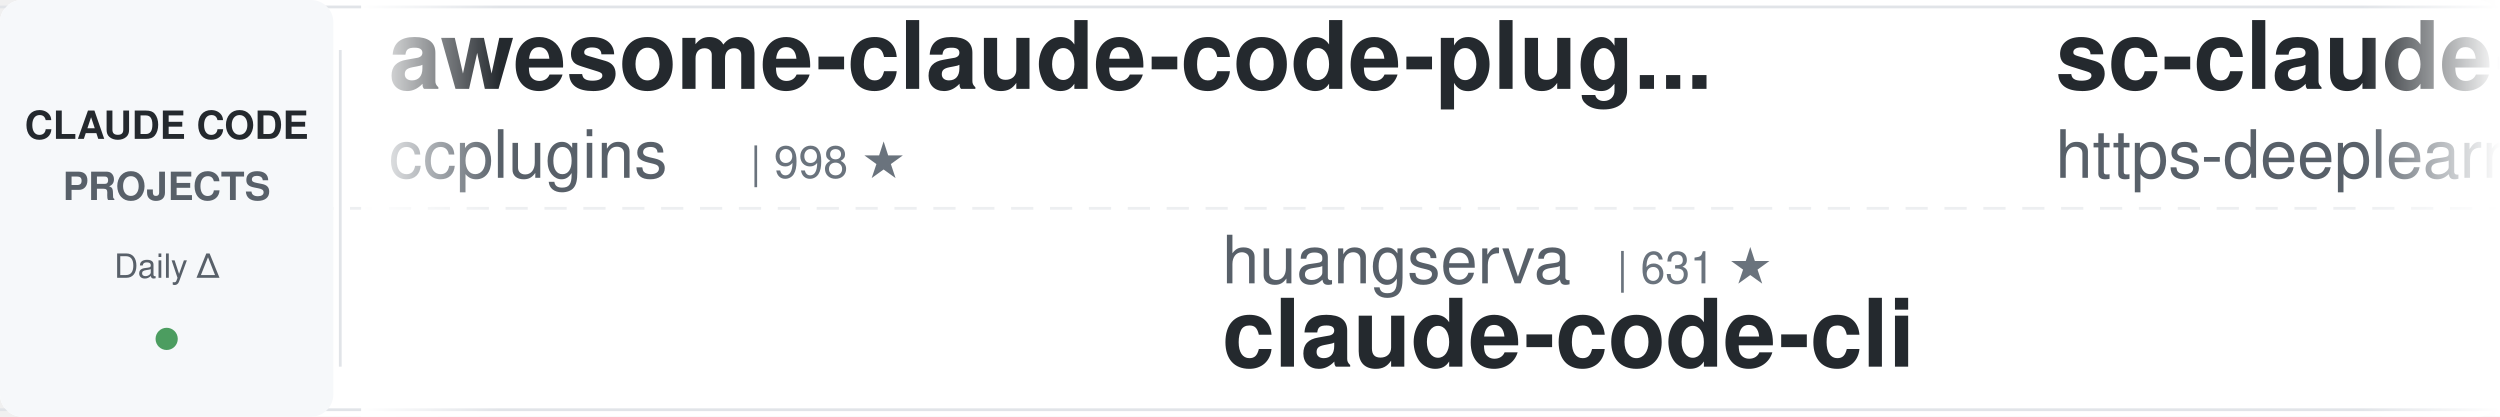
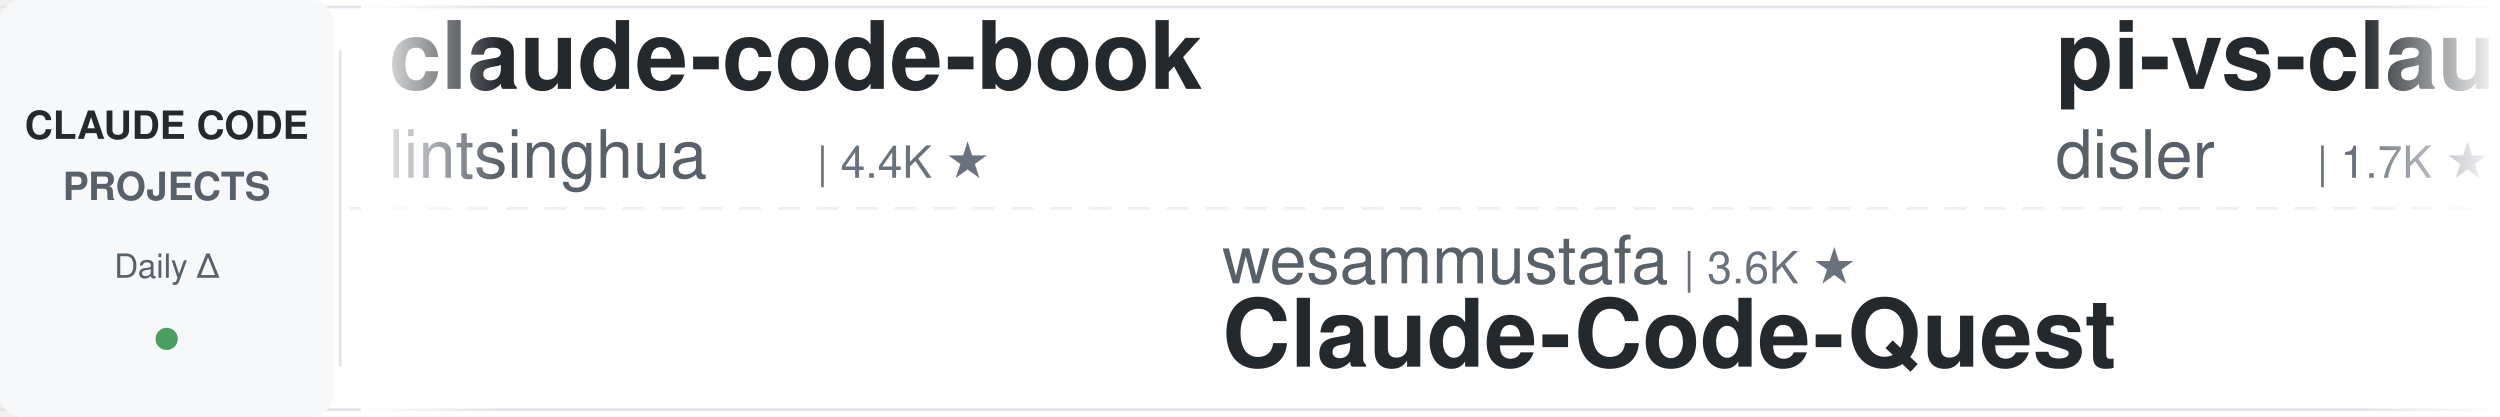
<svg xmlns="http://www.w3.org/2000/svg" width="900" height="150">
  <defs>
    <linearGradient id="leftFade" x1="0%" y1="0%" x2="100%" y2="0%">
      <stop offset="0%" style="stop-color:#ffffff;stop-opacity:1" />
      <stop offset="100%" style="stop-color:#ffffff;stop-opacity:0" />
    </linearGradient>
    <linearGradient id="rightFade" x1="0%" y1="0%" x2="100%" y2="0%">
      <stop offset="0%" style="stop-color:#ffffff;stop-opacity:0" />
      <stop offset="100%" style="stop-color:#ffffff;stop-opacity:1" />
    </linearGradient>
  </defs>
  <rect width="900" height="150" fill="#ffffff" rx="8" />
  <rect x="0" y="2" width="900" height="1" fill="#e1e4e8" />
  <rect x="0" y="147" width="900" height="1" fill="#e1e4e8" />
  <line x1="0" y1="75" x2="900" y2="75" stroke="#e1e4e8" stroke-width="1" stroke-dasharray="8 6" opacity="0.6" />
  <rect x="0" y="0" width="120" height="150" fill="#f6f8fa" rx="8" />
  <text x="60" y="50" font-family="-apple-system, BlinkMacSystemFont, 'Segoe UI', Helvetica, Arial, sans-serif" font-size="14" font-weight="600" fill="#24292e" text-anchor="middle">CLAUDE CODE</text>
  <text x="60" y="72" font-family="-apple-system, BlinkMacSystemFont, 'Segoe UI', Helvetica, Arial, sans-serif" font-size="14" font-weight="600" fill="#586069" text-anchor="middle">PROJECTS</text>
  <text x="60" y="100" font-family="-apple-system, BlinkMacSystemFont, 'Segoe UI', Helvetica, Arial, sans-serif" font-size="12" font-weight="500" fill="#586069" text-anchor="middle">Daily Δ</text>
  <circle cx="60" cy="122" r="4" fill="#22863a" opacity="0.8" />
  <rect x="122" y="18" width="1" height="114" fill="#e1e4e8" />
  <clipPath id="tickerClip">
    <rect x="130" y="0" width="770" height="150" />
  </clipPath>
  <g clip-path="url(#tickerClip)">
    <g id="tickerItems">
      <animateTransform attributeName="transform" attributeType="XML" type="translate" from="0 0" to="-3000 0" dur="54s" repeatCount="indefinite" />
      <g transform="translate(0, 0)">
-         <text x="140" y="32" font-family="-apple-system, BlinkMacSystemFont, 'Segoe UI', Helvetica, Arial, sans-serif" font-size="34" font-weight="600" fill="#24292e">awesome-claude-code-plug...</text>
-         <text x="140" y="64" font-family="-apple-system, BlinkMacSystemFont, 'Segoe UI', Helvetica, Arial, sans-serif" font-size="24" font-weight="400" fill="#586069">ccplugins</text>
-         <text x="270" y="64" font-family="-apple-system, BlinkMacSystemFont, 'Segoe UI', Helvetica, Arial, sans-serif" font-size="16" font-weight="500" fill="#6a737d">| 998 ★</text>
+         <text x="140" y="32" font-family="-apple-system, BlinkMacSystemFont, 'Segoe UI', Helvetica, Arial, sans-serif" font-size="34" font-weight="600" fill="#24292e">claude-code-book</text>
+         <text x="140" y="64" font-family="-apple-system, BlinkMacSystemFont, 'Segoe UI', Helvetica, Arial, sans-serif" font-size="24" font-weight="400" fill="#586069">lintsinghua</text>
+         <text x="294" y="64" font-family="-apple-system, BlinkMacSystemFont, 'Segoe UI', Helvetica, Arial, sans-serif" font-size="16" font-weight="500" fill="#6a737d">| 4.4K ★</text>
      </g>
      <g transform="translate(300, 0)">
-         <text x="140" y="102" font-family="-apple-system, BlinkMacSystemFont, 'Segoe UI', Helvetica, Arial, sans-serif" font-size="24" font-weight="400" fill="#586069">huangserva</text>
-         <text x="282" y="102" font-family="-apple-system, BlinkMacSystemFont, 'Segoe UI', Helvetica, Arial, sans-serif" font-size="16" font-weight="500" fill="#6a737d">| 631 ★</text>
-         <text x="140" y="132" font-family="-apple-system, BlinkMacSystemFont, 'Segoe UI', Helvetica, Arial, sans-serif" font-size="34" font-weight="600" fill="#24292e">claude-code-cli</text>
+         <text x="140" y="102" font-family="-apple-system, BlinkMacSystemFont, 'Segoe UI', Helvetica, Arial, sans-serif" font-size="24" font-weight="400" fill="#586069">wesammustafa</text>
+         <text x="306" y="102" font-family="-apple-system, BlinkMacSystemFont, 'Segoe UI', Helvetica, Arial, sans-serif" font-size="16" font-weight="500" fill="#6a737d">| 3.6K ★</text>
+         <text x="140" y="132" font-family="-apple-system, BlinkMacSystemFont, 'Segoe UI', Helvetica, Arial, sans-serif" font-size="34" font-weight="600" fill="#24292e">Claude-Code-Quest</text>
      </g>
      <g transform="translate(600, 0)">
-         <text x="140" y="32" font-family="-apple-system, BlinkMacSystemFont, 'Segoe UI', Helvetica, Arial, sans-serif" font-size="34" font-weight="600" fill="#24292e">sc-claude-code-files</text>
-         <text x="140" y="64" font-family="-apple-system, BlinkMacSystemFont, 'Segoe UI', Helvetica, Arial, sans-serif" font-size="24" font-weight="400" fill="#586069">https-deeplearning-ai</text>
-         <text x="414" y="64" font-family="-apple-system, BlinkMacSystemFont, 'Segoe UI', Helvetica, Arial, sans-serif" font-size="16" font-weight="500" fill="#6a737d">| 561 ★</text>
+         <text x="140" y="32" font-family="-apple-system, BlinkMacSystemFont, 'Segoe UI', Helvetica, Arial, sans-serif" font-size="34" font-weight="600" fill="#24292e">pi-vs-claude-code</text>
+         <text x="140" y="64" font-family="-apple-system, BlinkMacSystemFont, 'Segoe UI', Helvetica, Arial, sans-serif" font-size="24" font-weight="400" fill="#586069">disler</text>
+         <text x="234" y="64" font-family="-apple-system, BlinkMacSystemFont, 'Segoe UI', Helvetica, Arial, sans-serif" font-size="16" font-weight="500" fill="#6a737d">| 1.7K ★</text>
      </g>
      <g transform="translate(900, 0)">
-         <text x="140" y="102" font-family="-apple-system, BlinkMacSystemFont, 'Segoe UI', Helvetica, Arial, sans-serif" font-size="24" font-weight="400" fill="#586069">mrpaidsocial</text>
-         <text x="306" y="102" font-family="-apple-system, BlinkMacSystemFont, 'Segoe UI', Helvetica, Arial, sans-serif" font-size="16" font-weight="500" fill="#6a737d">| 1.7K ★</text>
-         <text x="140" y="132" font-family="-apple-system, BlinkMacSystemFont, 'Segoe UI', Helvetica, Arial, sans-serif" font-size="34" font-weight="600" fill="#24292e">arcads-claude-code-mrpai...</text>
+         <text x="140" y="102" font-family="-apple-system, BlinkMacSystemFont, 'Segoe UI', Helvetica, Arial, sans-serif" font-size="24" font-weight="400" fill="#586069">nicedreamzapp</text>
+         <text x="318" y="102" font-family="-apple-system, BlinkMacSystemFont, 'Segoe UI', Helvetica, Arial, sans-serif" font-size="16" font-weight="500" fill="#6a737d">| 3.5K ★</text>
+         <text x="140" y="132" font-family="-apple-system, BlinkMacSystemFont, 'Segoe UI', Helvetica, Arial, sans-serif" font-size="34" font-weight="600" fill="#24292e">claude-code-local</text>
      </g>
      <g transform="translate(1200, 0)">
-         <text x="140" y="32" font-family="-apple-system, BlinkMacSystemFont, 'Segoe UI', Helvetica, Arial, sans-serif" font-size="34" font-weight="600" fill="#24292e">claude-code-proxy</text>
-         <text x="140" y="64" font-family="-apple-system, BlinkMacSystemFont, 'Segoe UI', Helvetica, Arial, sans-serif" font-size="24" font-weight="400" fill="#586069">1rgs</text>
-         <text x="210" y="64" font-family="-apple-system, BlinkMacSystemFont, 'Segoe UI', Helvetica, Arial, sans-serif" font-size="16" font-weight="500" fill="#6a737d">| 3.8K ★</text>
+         <text x="140" y="32" font-family="-apple-system, BlinkMacSystemFont, 'Segoe UI', Helvetica, Arial, sans-serif" font-size="34" font-weight="600" fill="#24292e">claude-code-engineering</text>
+         <text x="140" y="64" font-family="-apple-system, BlinkMacSystemFont, 'Segoe UI', Helvetica, Arial, sans-serif" font-size="24" font-weight="400" fill="#586069">huangjia2019</text>
+         <text x="306" y="64" font-family="-apple-system, BlinkMacSystemFont, 'Segoe UI', Helvetica, Arial, sans-serif" font-size="16" font-weight="500" fill="#6a737d">| 1.2K ★</text>
      </g>
      <g transform="translate(1500, 0)">
-         <text x="140" y="102" font-family="-apple-system, BlinkMacSystemFont, 'Segoe UI', Helvetica, Arial, sans-serif" font-size="24" font-weight="400" fill="#586069">Maciek-roboblog</text>
-         <text x="342" y="102" font-family="-apple-system, BlinkMacSystemFont, 'Segoe UI', Helvetica, Arial, sans-serif" font-size="16" font-weight="500" fill="#6a737d">| 8.8K ★</text>
-         <text x="140" y="132" font-family="-apple-system, BlinkMacSystemFont, 'Segoe UI', Helvetica, Arial, sans-serif" font-size="34" font-weight="600" fill="#24292e">Claude-Code-Usage-Monito...</text>
+         <text x="140" y="102" font-family="-apple-system, BlinkMacSystemFont, 'Segoe UI', Helvetica, Arial, sans-serif" font-size="24" font-weight="400" fill="#586069">andrew-kramer-inno</text>
+         <text x="378" y="102" font-family="-apple-system, BlinkMacSystemFont, 'Segoe UI', Helvetica, Arial, sans-serif" font-size="16" font-weight="500" fill="#6a737d">| 595 ★</text>
+         <text x="140" y="132" font-family="-apple-system, BlinkMacSystemFont, 'Segoe UI', Helvetica, Arial, sans-serif" font-size="34" font-weight="600" fill="#24292e">claude-code-source-build</text>
      </g>
      <g transform="translate(1800, 0)">
-         <text x="140" y="32" font-family="-apple-system, BlinkMacSystemFont, 'Segoe UI', Helvetica, Arial, sans-serif" font-size="34" font-weight="600" fill="#24292e">claude-coder</text>
-         <text x="140" y="64" font-family="-apple-system, BlinkMacSystemFont, 'Segoe UI', Helvetica, Arial, sans-serif" font-size="24" font-weight="400" fill="#586069">kodu-ai</text>
-         <text x="246" y="64" font-family="-apple-system, BlinkMacSystemFont, 'Segoe UI', Helvetica, Arial, sans-serif" font-size="16" font-weight="500" fill="#6a737d">| 5.2K ★</text>
+         <text x="140" y="32" font-family="-apple-system, BlinkMacSystemFont, 'Segoe UI', Helvetica, Arial, sans-serif" font-size="34" font-weight="600" fill="#24292e">Auto-claude-code-researc...</text>
+         <text x="140" y="64" font-family="-apple-system, BlinkMacSystemFont, 'Segoe UI', Helvetica, Arial, sans-serif" font-size="24" font-weight="400" fill="#586069">wanshuiyin</text>
+         <text x="282" y="64" font-family="-apple-system, BlinkMacSystemFont, 'Segoe UI', Helvetica, Arial, sans-serif" font-size="16" font-weight="500" fill="#6a737d">| 18.8K ★</text>
      </g>
      <g transform="translate(2100, 0)">
-         <text x="140" y="102" font-family="-apple-system, BlinkMacSystemFont, 'Segoe UI', Helvetica, Arial, sans-serif" font-size="24" font-weight="400" fill="#586069">multica-ai</text>
-         <text x="282" y="102" font-family="-apple-system, BlinkMacSystemFont, 'Segoe UI', Helvetica, Arial, sans-serif" font-size="16" font-weight="500" fill="#6a737d">| 230.1K ★</text>
-         <text x="140" y="132" font-family="-apple-system, BlinkMacSystemFont, 'Segoe UI', Helvetica, Arial, sans-serif" font-size="34" font-weight="600" fill="#24292e">andrej-karpathy-skills</text>
+         <text x="140" y="102" font-family="-apple-system, BlinkMacSystemFont, 'Segoe UI', Helvetica, Arial, sans-serif" font-size="24" font-weight="400" fill="#586069">Alishahryar1</text>
+         <text x="306" y="102" font-family="-apple-system, BlinkMacSystemFont, 'Segoe UI', Helvetica, Arial, sans-serif" font-size="16" font-weight="500" fill="#6a737d">| 66.9K ★</text>
+         <text x="140" y="132" font-family="-apple-system, BlinkMacSystemFont, 'Segoe UI', Helvetica, Arial, sans-serif" font-size="34" font-weight="600" fill="#24292e">free-claude-code</text>
      </g>
      <g transform="translate(2400, 0)">
-         <text x="140" y="32" font-family="-apple-system, BlinkMacSystemFont, 'Segoe UI', Helvetica, Arial, sans-serif" font-size="34" font-weight="600" fill="#24292e">ralph-claude-code</text>
-         <text x="140" y="64" font-family="-apple-system, BlinkMacSystemFont, 'Segoe UI', Helvetica, Arial, sans-serif" font-size="24" font-weight="400" fill="#586069">frankbria</text>
-         <text x="270" y="64" font-family="-apple-system, BlinkMacSystemFont, 'Segoe UI', Helvetica, Arial, sans-serif" font-size="16" font-weight="500" fill="#6a737d">| 9.7K ★</text>
+         <text x="140" y="32" font-family="-apple-system, BlinkMacSystemFont, 'Segoe UI', Helvetica, Arial, sans-serif" font-size="34" font-weight="600" fill="#24292e">claude-code-from-scratch</text>
+         <text x="140" y="64" font-family="-apple-system, BlinkMacSystemFont, 'Segoe UI', Helvetica, Arial, sans-serif" font-size="24" font-weight="400" fill="#586069">Windy3f3f3f3f</text>
+         <text x="318" y="64" font-family="-apple-system, BlinkMacSystemFont, 'Segoe UI', Helvetica, Arial, sans-serif" font-size="16" font-weight="500" fill="#6a737d">| 2.8K ★</text>
      </g>
      <g transform="translate(2700, 0)">
-         <text x="140" y="102" font-family="-apple-system, BlinkMacSystemFont, 'Segoe UI', Helvetica, Arial, sans-serif" font-size="24" font-weight="400" fill="#586069">daymade</text>
-         <text x="246" y="102" font-family="-apple-system, BlinkMacSystemFont, 'Segoe UI', Helvetica, Arial, sans-serif" font-size="16" font-weight="500" fill="#6a737d">| 1.5K ★</text>
-         <text x="140" y="132" font-family="-apple-system, BlinkMacSystemFont, 'Segoe UI', Helvetica, Arial, sans-serif" font-size="34" font-weight="600" fill="#24292e">claude-code-skills</text>
+         <text x="140" y="102" font-family="-apple-system, BlinkMacSystemFont, 'Segoe UI', Helvetica, Arial, sans-serif" font-size="24" font-weight="400" fill="#586069">alejandrobalderas</text>
+         <text x="366" y="102" font-family="-apple-system, BlinkMacSystemFont, 'Segoe UI', Helvetica, Arial, sans-serif" font-size="16" font-weight="500" fill="#6a737d">| 3.0K ★</text>
+         <text x="140" y="132" font-family="-apple-system, BlinkMacSystemFont, 'Segoe UI', Helvetica, Arial, sans-serif" font-size="34" font-weight="600" fill="#24292e">claude-code-from-source</text>
      </g>
      <g transform="translate(3000, 0)">
-         <text x="140" y="32" font-family="-apple-system, BlinkMacSystemFont, 'Segoe UI', Helvetica, Arial, sans-serif" font-size="34" font-weight="600" fill="#24292e">awesome-claude-code-plug...</text>
-         <text x="140" y="64" font-family="-apple-system, BlinkMacSystemFont, 'Segoe UI', Helvetica, Arial, sans-serif" font-size="24" font-weight="400" fill="#586069">ccplugins</text>
-         <text x="270" y="64" font-family="-apple-system, BlinkMacSystemFont, 'Segoe UI', Helvetica, Arial, sans-serif" font-size="16" font-weight="500" fill="#6a737d">| 998 ★</text>
+         <text x="140" y="32" font-family="-apple-system, BlinkMacSystemFont, 'Segoe UI', Helvetica, Arial, sans-serif" font-size="34" font-weight="600" fill="#24292e">claude-code-book</text>
+         <text x="140" y="64" font-family="-apple-system, BlinkMacSystemFont, 'Segoe UI', Helvetica, Arial, sans-serif" font-size="24" font-weight="400" fill="#586069">lintsinghua</text>
+         <text x="294" y="64" font-family="-apple-system, BlinkMacSystemFont, 'Segoe UI', Helvetica, Arial, sans-serif" font-size="16" font-weight="500" fill="#6a737d">| 4.4K ★</text>
      </g>
      <g transform="translate(3300, 0)">
-         <text x="140" y="102" font-family="-apple-system, BlinkMacSystemFont, 'Segoe UI', Helvetica, Arial, sans-serif" font-size="24" font-weight="400" fill="#586069">huangserva</text>
-         <text x="282" y="102" font-family="-apple-system, BlinkMacSystemFont, 'Segoe UI', Helvetica, Arial, sans-serif" font-size="16" font-weight="500" fill="#6a737d">| 631 ★</text>
-         <text x="140" y="132" font-family="-apple-system, BlinkMacSystemFont, 'Segoe UI', Helvetica, Arial, sans-serif" font-size="34" font-weight="600" fill="#24292e">claude-code-cli</text>
+         <text x="140" y="102" font-family="-apple-system, BlinkMacSystemFont, 'Segoe UI', Helvetica, Arial, sans-serif" font-size="24" font-weight="400" fill="#586069">wesammustafa</text>
+         <text x="306" y="102" font-family="-apple-system, BlinkMacSystemFont, 'Segoe UI', Helvetica, Arial, sans-serif" font-size="16" font-weight="500" fill="#6a737d">| 3.6K ★</text>
+         <text x="140" y="132" font-family="-apple-system, BlinkMacSystemFont, 'Segoe UI', Helvetica, Arial, sans-serif" font-size="34" font-weight="600" fill="#24292e">Claude-Code-Quest</text>
      </g>
      <g transform="translate(3600, 0)">
-         <text x="140" y="32" font-family="-apple-system, BlinkMacSystemFont, 'Segoe UI', Helvetica, Arial, sans-serif" font-size="34" font-weight="600" fill="#24292e">sc-claude-code-files</text>
-         <text x="140" y="64" font-family="-apple-system, BlinkMacSystemFont, 'Segoe UI', Helvetica, Arial, sans-serif" font-size="24" font-weight="400" fill="#586069">https-deeplearning-ai</text>
-         <text x="414" y="64" font-family="-apple-system, BlinkMacSystemFont, 'Segoe UI', Helvetica, Arial, sans-serif" font-size="16" font-weight="500" fill="#6a737d">| 561 ★</text>
+         <text x="140" y="32" font-family="-apple-system, BlinkMacSystemFont, 'Segoe UI', Helvetica, Arial, sans-serif" font-size="34" font-weight="600" fill="#24292e">pi-vs-claude-code</text>
+         <text x="140" y="64" font-family="-apple-system, BlinkMacSystemFont, 'Segoe UI', Helvetica, Arial, sans-serif" font-size="24" font-weight="400" fill="#586069">disler</text>
+         <text x="234" y="64" font-family="-apple-system, BlinkMacSystemFont, 'Segoe UI', Helvetica, Arial, sans-serif" font-size="16" font-weight="500" fill="#6a737d">| 1.7K ★</text>
      </g>
      <g transform="translate(3900, 0)">
-         <text x="140" y="102" font-family="-apple-system, BlinkMacSystemFont, 'Segoe UI', Helvetica, Arial, sans-serif" font-size="24" font-weight="400" fill="#586069">mrpaidsocial</text>
-         <text x="306" y="102" font-family="-apple-system, BlinkMacSystemFont, 'Segoe UI', Helvetica, Arial, sans-serif" font-size="16" font-weight="500" fill="#6a737d">| 1.7K ★</text>
-         <text x="140" y="132" font-family="-apple-system, BlinkMacSystemFont, 'Segoe UI', Helvetica, Arial, sans-serif" font-size="34" font-weight="600" fill="#24292e">arcads-claude-code-mrpai...</text>
+         <text x="140" y="102" font-family="-apple-system, BlinkMacSystemFont, 'Segoe UI', Helvetica, Arial, sans-serif" font-size="24" font-weight="400" fill="#586069">nicedreamzapp</text>
+         <text x="318" y="102" font-family="-apple-system, BlinkMacSystemFont, 'Segoe UI', Helvetica, Arial, sans-serif" font-size="16" font-weight="500" fill="#6a737d">| 3.5K ★</text>
+         <text x="140" y="132" font-family="-apple-system, BlinkMacSystemFont, 'Segoe UI', Helvetica, Arial, sans-serif" font-size="34" font-weight="600" fill="#24292e">claude-code-local</text>
      </g>
    </g>
  </g>
  <rect x="130" y="0" width="50" height="150" fill="url(#leftFade)" />
  <rect x="850" y="0" width="50" height="150" fill="url(#rightFade)" />
</svg>
